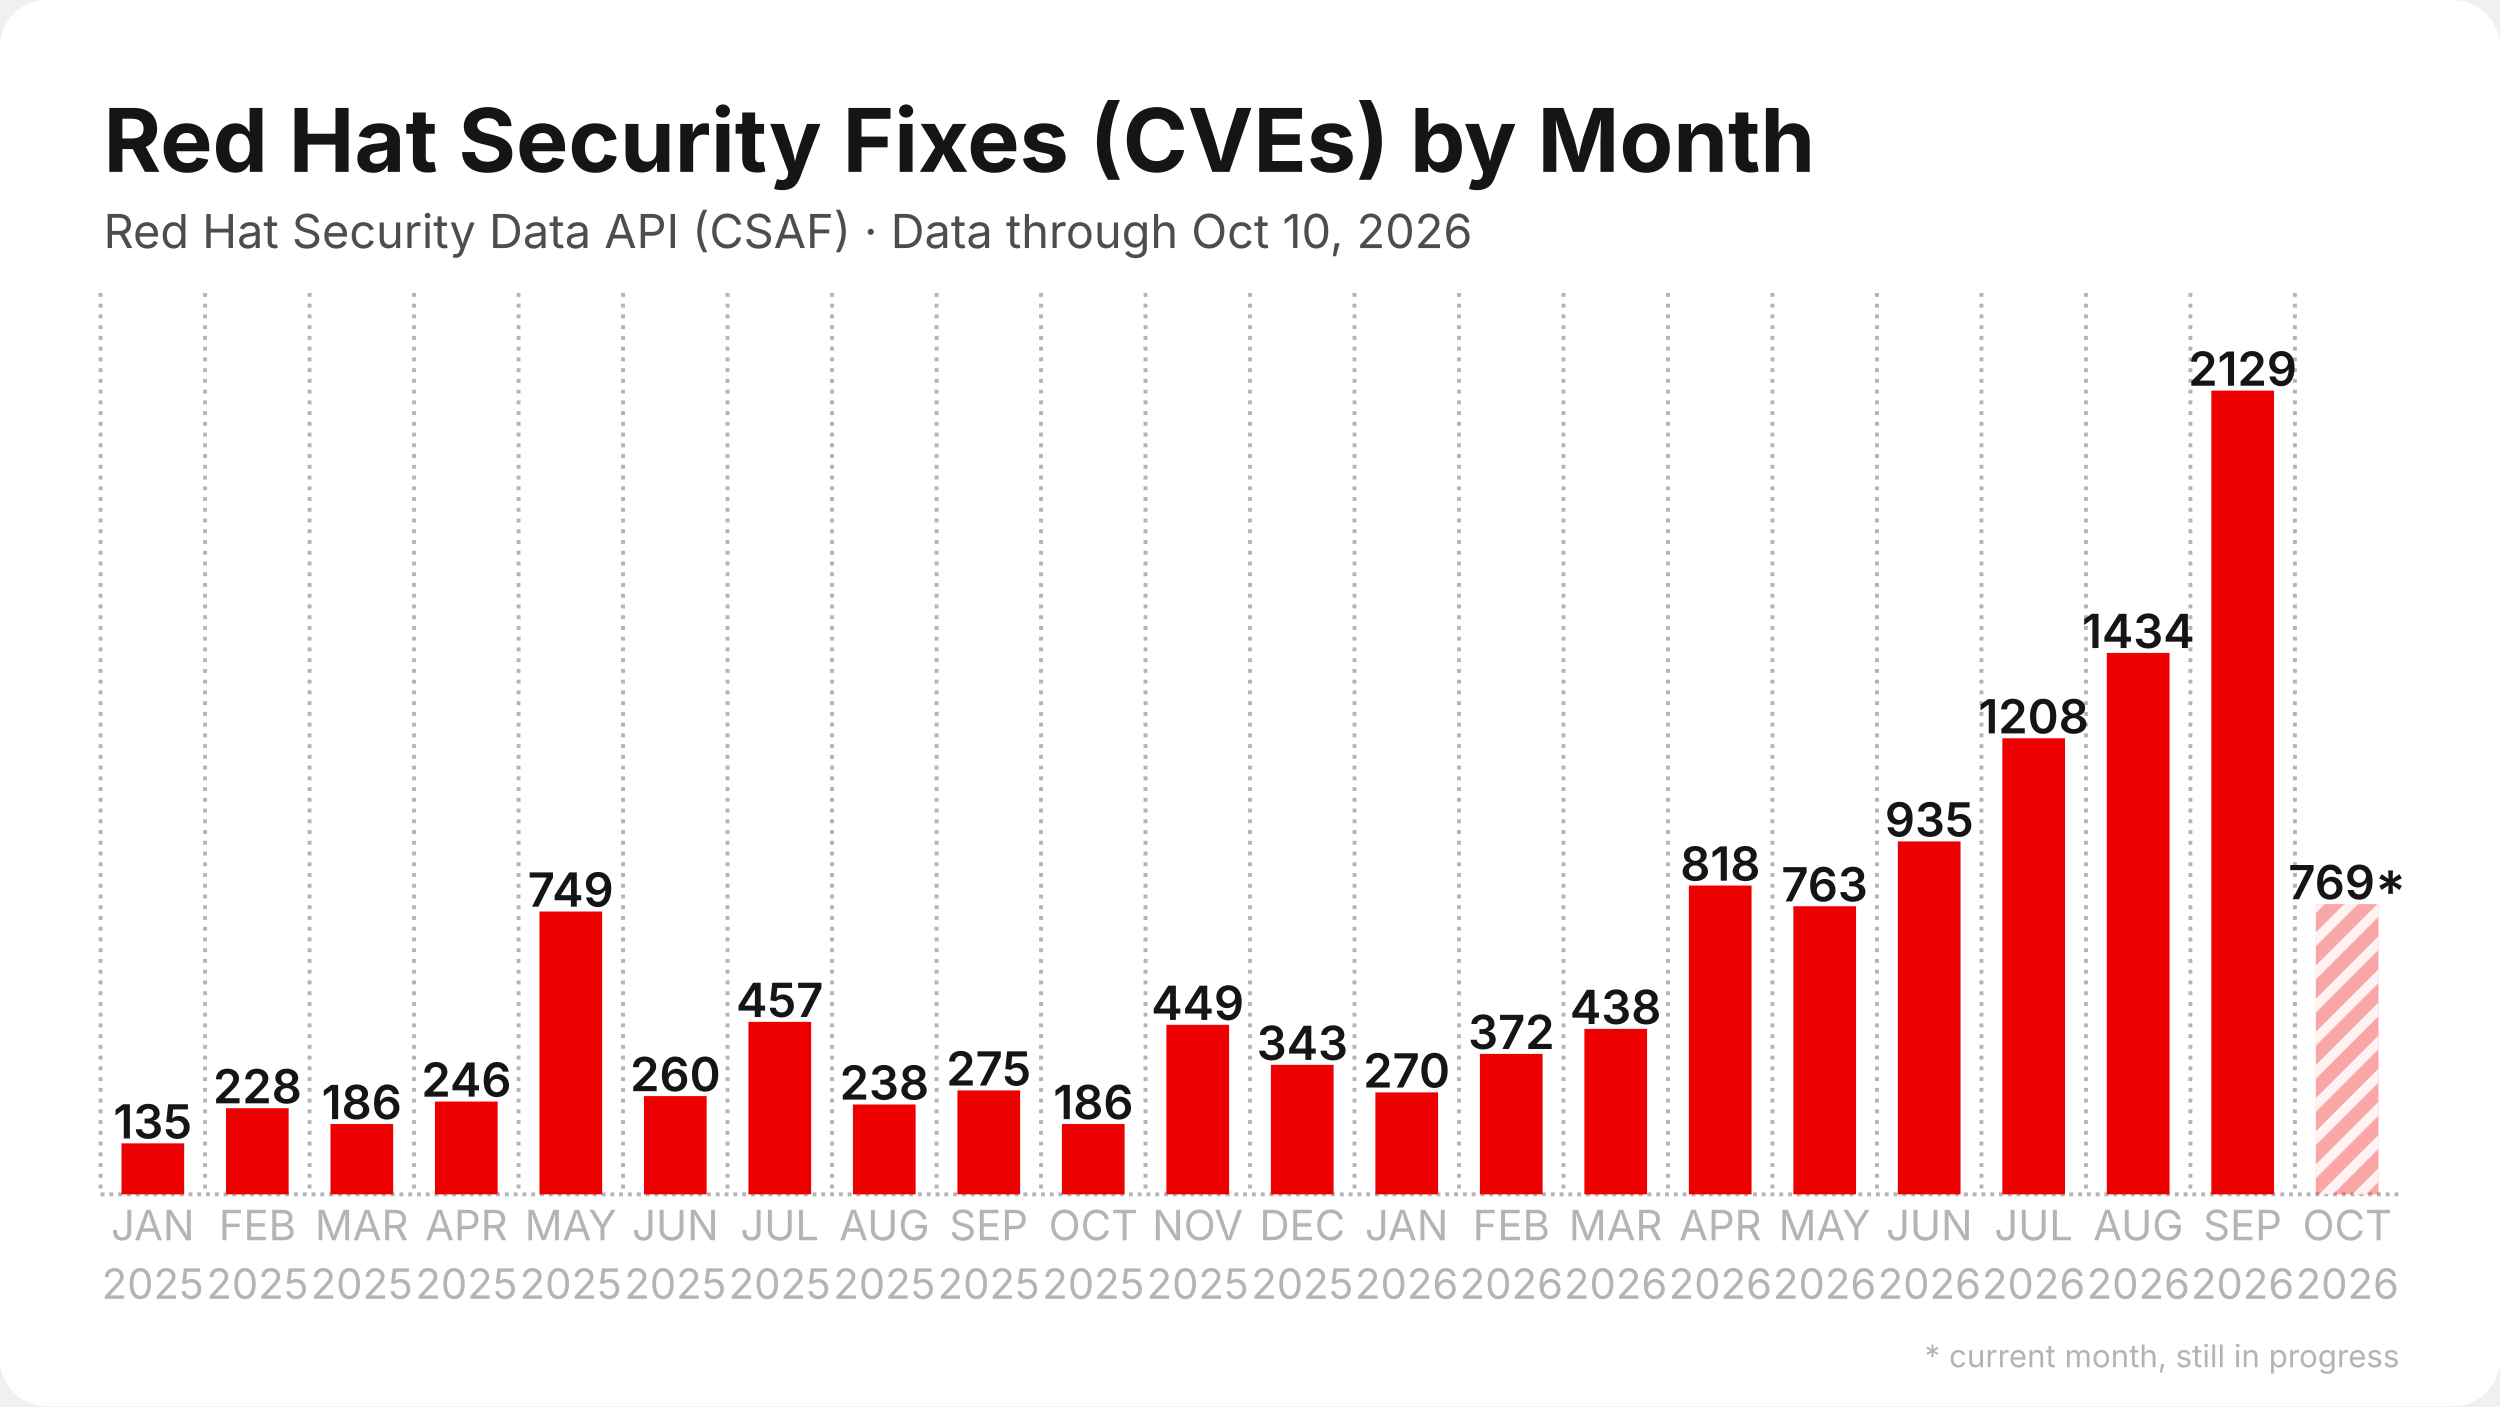
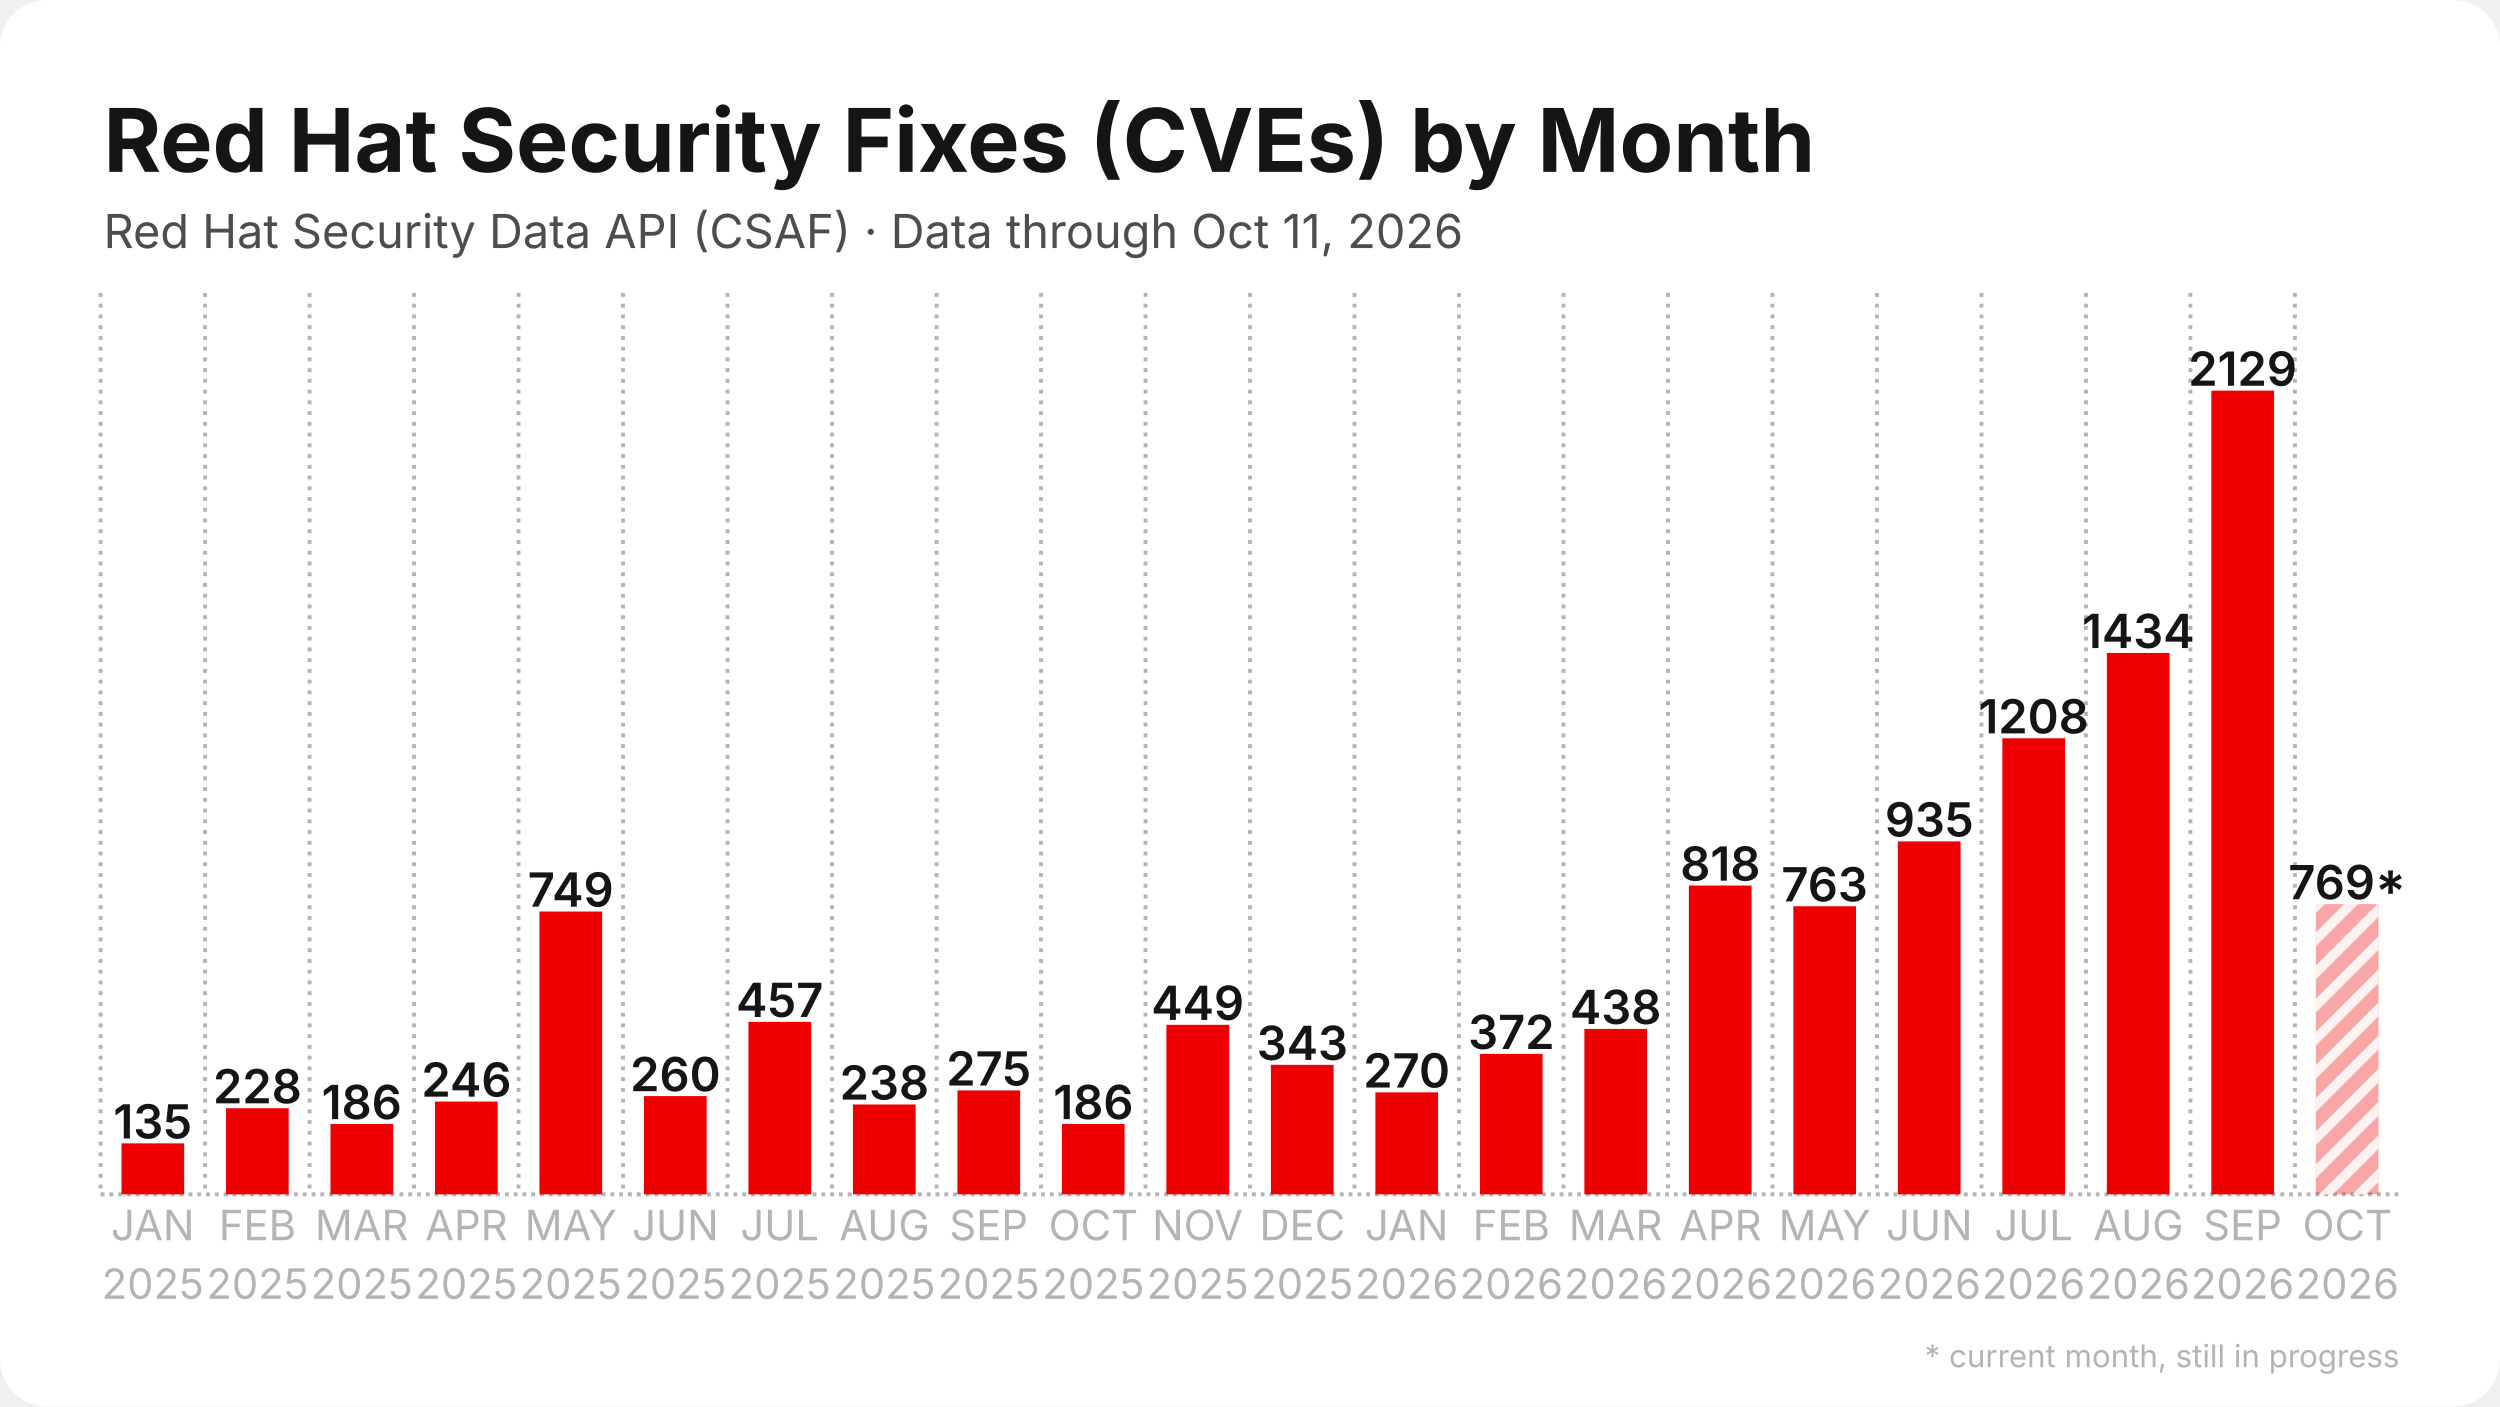
<svg xmlns="http://www.w3.org/2000/svg" width="1280" height="720" viewBox="0 0 1280 720">
  <rect width="1280" height="720" rx="24" fill="#ffffff" />
  <defs>
    <pattern id="stripes" width="12" height="12" patternUnits="userSpaceOnUse" patternTransform="rotate(45)">
      <rect width="12" height="12" fill="none" />
      <rect width="5" height="12" fill="#ffffff" opacity="0.85" />
    </pattern>
  </defs>
  <line x1="51.5" y1="611.5" x2="1228.5" y2="611.5" stroke="#b3b3b8" stroke-width="2" stroke-dasharray="2 2.5" />
  <line x1="51.5" y1="150.0" x2="51.5" y2="611.5" stroke="#b3b3b8" stroke-width="2" stroke-dasharray="2 3.5" />
  <line x1="105.0" y1="150.0" x2="105.0" y2="611.5" stroke="#b3b3b8" stroke-width="2" stroke-dasharray="2 3.5" />
  <line x1="158.5" y1="150.0" x2="158.5" y2="611.5" stroke="#b3b3b8" stroke-width="2" stroke-dasharray="2 3.5" />
  <line x1="212.0" y1="150.0" x2="212.0" y2="611.5" stroke="#b3b3b8" stroke-width="2" stroke-dasharray="2 3.5" />
  <line x1="265.5" y1="150.0" x2="265.5" y2="611.5" stroke="#b3b3b8" stroke-width="2" stroke-dasharray="2 3.5" />
  <line x1="319.0" y1="150.0" x2="319.0" y2="611.5" stroke="#b3b3b8" stroke-width="2" stroke-dasharray="2 3.5" />
  <line x1="372.5" y1="150.0" x2="372.5" y2="611.5" stroke="#b3b3b8" stroke-width="2" stroke-dasharray="2 3.5" />
  <line x1="426.0" y1="150.0" x2="426.0" y2="611.5" stroke="#b3b3b8" stroke-width="2" stroke-dasharray="2 3.5" />
  <line x1="479.5" y1="150.0" x2="479.5" y2="611.5" stroke="#b3b3b8" stroke-width="2" stroke-dasharray="2 3.5" />
  <line x1="533.0" y1="150.0" x2="533.0" y2="611.5" stroke="#b3b3b8" stroke-width="2" stroke-dasharray="2 3.5" />
  <line x1="586.5" y1="150.0" x2="586.5" y2="611.5" stroke="#b3b3b8" stroke-width="2" stroke-dasharray="2 3.5" />
  <line x1="640.0" y1="150.0" x2="640.0" y2="611.5" stroke="#b3b3b8" stroke-width="2" stroke-dasharray="2 3.5" />
  <line x1="693.5" y1="150.0" x2="693.5" y2="611.5" stroke="#b3b3b8" stroke-width="2" stroke-dasharray="2 3.5" />
  <line x1="747.0" y1="150.0" x2="747.0" y2="611.5" stroke="#b3b3b8" stroke-width="2" stroke-dasharray="2 3.5" />
  <line x1="800.5" y1="150.0" x2="800.5" y2="611.5" stroke="#b3b3b8" stroke-width="2" stroke-dasharray="2 3.5" />
  <line x1="854.0" y1="150.0" x2="854.0" y2="611.5" stroke="#b3b3b8" stroke-width="2" stroke-dasharray="2 3.5" />
  <line x1="907.5" y1="150.0" x2="907.5" y2="611.5" stroke="#b3b3b8" stroke-width="2" stroke-dasharray="2 3.5" />
  <line x1="961.0" y1="150.0" x2="961.0" y2="611.5" stroke="#b3b3b8" stroke-width="2" stroke-dasharray="2 3.5" />
  <line x1="1014.5" y1="150.0" x2="1014.5" y2="611.5" stroke="#b3b3b8" stroke-width="2" stroke-dasharray="2 3.5" />
  <line x1="1068.0" y1="150.0" x2="1068.0" y2="611.5" stroke="#b3b3b8" stroke-width="2" stroke-dasharray="2 3.5" />
  <line x1="1121.5" y1="150.0" x2="1121.5" y2="611.5" stroke="#b3b3b8" stroke-width="2" stroke-dasharray="2 3.5" />
  <line x1="1175.0" y1="150.0" x2="1175.0" y2="611.5" stroke="#b3b3b8" stroke-width="2" stroke-dasharray="2 3.5" />
  <rect x="62.2" y="585.4" width="32.1" height="26.1" fill="#ee0000" />
  <text x="78.2" y="582.9" text-anchor="middle" font-family="Inter, Segoe UI, Helvetica, Arial, sans-serif" font-size="24.1" font-weight="600" fill="#151515">135</text>
  <rect x="115.7" y="567.4" width="32.1" height="44.1" fill="#ee0000" />
  <text x="131.8" y="564.9" text-anchor="middle" font-family="Inter, Segoe UI, Helvetica, Arial, sans-serif" font-size="24.1" font-weight="600" fill="#151515">228</text>
  <rect x="169.2" y="575.5" width="32.1" height="36.0" fill="#ee0000" />
  <text x="185.2" y="573.0" text-anchor="middle" font-family="Inter, Segoe UI, Helvetica, Arial, sans-serif" font-size="24.1" font-weight="600" fill="#151515">186</text>
  <rect x="222.7" y="564.0" width="32.1" height="47.5" fill="#ee0000" />
  <text x="238.8" y="561.5" text-anchor="middle" font-family="Inter, Segoe UI, Helvetica, Arial, sans-serif" font-size="24.1" font-weight="600" fill="#151515">246</text>
  <rect x="276.2" y="466.7" width="32.1" height="144.8" fill="#ee0000" />
  <text x="292.2" y="464.2" text-anchor="middle" font-family="Inter, Segoe UI, Helvetica, Arial, sans-serif" font-size="24.1" font-weight="600" fill="#151515">749</text>
  <rect x="329.7" y="561.2" width="32.1" height="50.3" fill="#ee0000" />
  <text x="345.8" y="558.7" text-anchor="middle" font-family="Inter, Segoe UI, Helvetica, Arial, sans-serif" font-size="24.1" font-weight="600" fill="#151515">260</text>
  <rect x="383.2" y="523.2" width="32.1" height="88.3" fill="#ee0000" />
  <text x="399.2" y="520.7" text-anchor="middle" font-family="Inter, Segoe UI, Helvetica, Arial, sans-serif" font-size="24.1" font-weight="600" fill="#151515">457</text>
  <rect x="436.7" y="565.5" width="32.1" height="46.0" fill="#ee0000" />
  <text x="452.8" y="563.0" text-anchor="middle" font-family="Inter, Segoe UI, Helvetica, Arial, sans-serif" font-size="24.1" font-weight="600" fill="#151515">238</text>
  <rect x="490.2" y="558.3" width="32.1" height="53.2" fill="#ee0000" />
  <text x="506.2" y="555.8" text-anchor="middle" font-family="Inter, Segoe UI, Helvetica, Arial, sans-serif" font-size="24.1" font-weight="600" fill="#151515">275</text>
  <rect x="543.7" y="575.5" width="32.1" height="36.0" fill="#ee0000" />
  <text x="559.8" y="573.0" text-anchor="middle" font-family="Inter, Segoe UI, Helvetica, Arial, sans-serif" font-size="24.1" font-weight="600" fill="#151515">186</text>
  <rect x="597.2" y="524.7" width="32.1" height="86.8" fill="#ee0000" />
  <text x="613.2" y="522.2" text-anchor="middle" font-family="Inter, Segoe UI, Helvetica, Arial, sans-serif" font-size="24.1" font-weight="600" fill="#151515">449</text>
  <rect x="650.7" y="545.2" width="32.1" height="66.3" fill="#ee0000" />
  <text x="666.8" y="542.7" text-anchor="middle" font-family="Inter, Segoe UI, Helvetica, Arial, sans-serif" font-size="24.1" font-weight="600" fill="#151515">343</text>
  <rect x="704.2" y="559.3" width="32.1" height="52.2" fill="#ee0000" />
  <text x="720.2" y="556.8" text-anchor="middle" font-family="Inter, Segoe UI, Helvetica, Arial, sans-serif" font-size="24.1" font-weight="600" fill="#151515">270</text>
  <rect x="757.7" y="539.6" width="32.1" height="71.9" fill="#ee0000" />
  <text x="773.8" y="537.1" text-anchor="middle" font-family="Inter, Segoe UI, Helvetica, Arial, sans-serif" font-size="24.1" font-weight="600" fill="#151515">372</text>
  <rect x="811.2" y="526.8" width="32.1" height="84.7" fill="#ee0000" />
  <text x="827.2" y="524.3" text-anchor="middle" font-family="Inter, Segoe UI, Helvetica, Arial, sans-serif" font-size="24.1" font-weight="600" fill="#151515">438</text>
  <rect x="864.7" y="453.4" width="32.1" height="158.1" fill="#ee0000" />
  <text x="880.8" y="450.9" text-anchor="middle" font-family="Inter, Segoe UI, Helvetica, Arial, sans-serif" font-size="24.1" font-weight="600" fill="#151515">818</text>
  <rect x="918.2" y="464.0" width="32.1" height="147.5" fill="#ee0000" />
  <text x="934.2" y="461.5" text-anchor="middle" font-family="Inter, Segoe UI, Helvetica, Arial, sans-serif" font-size="24.1" font-weight="600" fill="#151515">763</text>
  <rect x="971.7" y="430.8" width="32.1" height="180.7" fill="#ee0000" />
  <text x="987.8" y="428.3" text-anchor="middle" font-family="Inter, Segoe UI, Helvetica, Arial, sans-serif" font-size="24.1" font-weight="600" fill="#151515">935</text>
  <rect x="1025.2" y="378.0" width="32.1" height="233.5" fill="#ee0000" />
  <text x="1041.2" y="375.5" text-anchor="middle" font-family="Inter, Segoe UI, Helvetica, Arial, sans-serif" font-size="24.1" font-weight="600" fill="#151515">1208</text>
  <rect x="1078.7" y="334.3" width="32.1" height="277.2" fill="#ee0000" />
  <text x="1094.8" y="331.8" text-anchor="middle" font-family="Inter, Segoe UI, Helvetica, Arial, sans-serif" font-size="24.1" font-weight="600" fill="#151515">1434</text>
  <rect x="1132.2" y="200.0" width="32.1" height="411.5" fill="#ee0000" />
  <text x="1148.2" y="197.5" text-anchor="middle" font-family="Inter, Segoe UI, Helvetica, Arial, sans-serif" font-size="24.1" font-weight="600" fill="#151515">2129</text>
  <rect x="1185.7" y="462.9" width="32.1" height="148.6" fill="#ee0000" opacity="0.35" />
  <rect x="1185.7" y="462.9" width="32.1" height="148.6" fill="url(#stripes)" />
  <text x="1201.8" y="460.4" text-anchor="middle" font-family="Inter, Segoe UI, Helvetica, Arial, sans-serif" font-size="24.1" font-weight="600" fill="#151515">769*</text>
  <text x="78.2" y="635" text-anchor="middle" font-family="Inter, Segoe UI, Helvetica, Arial, sans-serif" font-size="21.4" fill="#b3b3b8">JAN</text>
  <text x="78.2" y="665" text-anchor="middle" font-family="Inter, Segoe UI, Helvetica, Arial, sans-serif" font-size="21.4" fill="#b3b3b8">2025</text>
  <text x="131.8" y="635" text-anchor="middle" font-family="Inter, Segoe UI, Helvetica, Arial, sans-serif" font-size="21.4" fill="#b3b3b8">FEB</text>
  <text x="131.8" y="665" text-anchor="middle" font-family="Inter, Segoe UI, Helvetica, Arial, sans-serif" font-size="21.4" fill="#b3b3b8">2025</text>
  <text x="185.2" y="635" text-anchor="middle" font-family="Inter, Segoe UI, Helvetica, Arial, sans-serif" font-size="21.4" fill="#b3b3b8">MAR</text>
  <text x="185.2" y="665" text-anchor="middle" font-family="Inter, Segoe UI, Helvetica, Arial, sans-serif" font-size="21.4" fill="#b3b3b8">2025</text>
  <text x="238.8" y="635" text-anchor="middle" font-family="Inter, Segoe UI, Helvetica, Arial, sans-serif" font-size="21.4" fill="#b3b3b8">APR</text>
  <text x="238.8" y="665" text-anchor="middle" font-family="Inter, Segoe UI, Helvetica, Arial, sans-serif" font-size="21.4" fill="#b3b3b8">2025</text>
  <text x="292.2" y="635" text-anchor="middle" font-family="Inter, Segoe UI, Helvetica, Arial, sans-serif" font-size="21.4" fill="#b3b3b8">MAY</text>
  <text x="292.2" y="665" text-anchor="middle" font-family="Inter, Segoe UI, Helvetica, Arial, sans-serif" font-size="21.4" fill="#b3b3b8">2025</text>
  <text x="345.8" y="635" text-anchor="middle" font-family="Inter, Segoe UI, Helvetica, Arial, sans-serif" font-size="21.4" fill="#b3b3b8">JUN</text>
  <text x="345.8" y="665" text-anchor="middle" font-family="Inter, Segoe UI, Helvetica, Arial, sans-serif" font-size="21.4" fill="#b3b3b8">2025</text>
  <text x="399.2" y="635" text-anchor="middle" font-family="Inter, Segoe UI, Helvetica, Arial, sans-serif" font-size="21.4" fill="#b3b3b8">JUL</text>
  <text x="399.2" y="665" text-anchor="middle" font-family="Inter, Segoe UI, Helvetica, Arial, sans-serif" font-size="21.4" fill="#b3b3b8">2025</text>
  <text x="452.8" y="635" text-anchor="middle" font-family="Inter, Segoe UI, Helvetica, Arial, sans-serif" font-size="21.4" fill="#b3b3b8">AUG</text>
  <text x="452.8" y="665" text-anchor="middle" font-family="Inter, Segoe UI, Helvetica, Arial, sans-serif" font-size="21.4" fill="#b3b3b8">2025</text>
  <text x="506.2" y="635" text-anchor="middle" font-family="Inter, Segoe UI, Helvetica, Arial, sans-serif" font-size="21.4" fill="#b3b3b8">SEP</text>
  <text x="506.2" y="665" text-anchor="middle" font-family="Inter, Segoe UI, Helvetica, Arial, sans-serif" font-size="21.4" fill="#b3b3b8">2025</text>
  <text x="559.8" y="635" text-anchor="middle" font-family="Inter, Segoe UI, Helvetica, Arial, sans-serif" font-size="21.4" fill="#b3b3b8">OCT</text>
  <text x="559.8" y="665" text-anchor="middle" font-family="Inter, Segoe UI, Helvetica, Arial, sans-serif" font-size="21.4" fill="#b3b3b8">2025</text>
  <text x="613.2" y="635" text-anchor="middle" font-family="Inter, Segoe UI, Helvetica, Arial, sans-serif" font-size="21.4" fill="#b3b3b8">NOV</text>
  <text x="613.2" y="665" text-anchor="middle" font-family="Inter, Segoe UI, Helvetica, Arial, sans-serif" font-size="21.4" fill="#b3b3b8">2025</text>
  <text x="666.8" y="635" text-anchor="middle" font-family="Inter, Segoe UI, Helvetica, Arial, sans-serif" font-size="21.4" fill="#b3b3b8">DEC</text>
  <text x="666.8" y="665" text-anchor="middle" font-family="Inter, Segoe UI, Helvetica, Arial, sans-serif" font-size="21.4" fill="#b3b3b8">2025</text>
  <text x="720.2" y="635" text-anchor="middle" font-family="Inter, Segoe UI, Helvetica, Arial, sans-serif" font-size="21.4" fill="#b3b3b8">JAN</text>
  <text x="720.2" y="665" text-anchor="middle" font-family="Inter, Segoe UI, Helvetica, Arial, sans-serif" font-size="21.4" fill="#b3b3b8">2026</text>
  <text x="773.8" y="635" text-anchor="middle" font-family="Inter, Segoe UI, Helvetica, Arial, sans-serif" font-size="21.4" fill="#b3b3b8">FEB</text>
  <text x="773.8" y="665" text-anchor="middle" font-family="Inter, Segoe UI, Helvetica, Arial, sans-serif" font-size="21.4" fill="#b3b3b8">2026</text>
  <text x="827.2" y="635" text-anchor="middle" font-family="Inter, Segoe UI, Helvetica, Arial, sans-serif" font-size="21.4" fill="#b3b3b8">MAR</text>
  <text x="827.2" y="665" text-anchor="middle" font-family="Inter, Segoe UI, Helvetica, Arial, sans-serif" font-size="21.4" fill="#b3b3b8">2026</text>
  <text x="880.8" y="635" text-anchor="middle" font-family="Inter, Segoe UI, Helvetica, Arial, sans-serif" font-size="21.4" fill="#b3b3b8">APR</text>
  <text x="880.8" y="665" text-anchor="middle" font-family="Inter, Segoe UI, Helvetica, Arial, sans-serif" font-size="21.4" fill="#b3b3b8">2026</text>
  <text x="934.2" y="635" text-anchor="middle" font-family="Inter, Segoe UI, Helvetica, Arial, sans-serif" font-size="21.4" fill="#b3b3b8">MAY</text>
  <text x="934.2" y="665" text-anchor="middle" font-family="Inter, Segoe UI, Helvetica, Arial, sans-serif" font-size="21.4" fill="#b3b3b8">2026</text>
  <text x="987.8" y="635" text-anchor="middle" font-family="Inter, Segoe UI, Helvetica, Arial, sans-serif" font-size="21.4" fill="#b3b3b8">JUN</text>
  <text x="987.8" y="665" text-anchor="middle" font-family="Inter, Segoe UI, Helvetica, Arial, sans-serif" font-size="21.4" fill="#b3b3b8">2026</text>
  <text x="1041.2" y="635" text-anchor="middle" font-family="Inter, Segoe UI, Helvetica, Arial, sans-serif" font-size="21.4" fill="#b3b3b8">JUL</text>
  <text x="1041.2" y="665" text-anchor="middle" font-family="Inter, Segoe UI, Helvetica, Arial, sans-serif" font-size="21.4" fill="#b3b3b8">2026</text>
  <text x="1094.8" y="635" text-anchor="middle" font-family="Inter, Segoe UI, Helvetica, Arial, sans-serif" font-size="21.4" fill="#b3b3b8">AUG</text>
  <text x="1094.8" y="665" text-anchor="middle" font-family="Inter, Segoe UI, Helvetica, Arial, sans-serif" font-size="21.4" fill="#b3b3b8">2026</text>
  <text x="1148.2" y="635" text-anchor="middle" font-family="Inter, Segoe UI, Helvetica, Arial, sans-serif" font-size="21.4" fill="#b3b3b8">SEP</text>
  <text x="1148.2" y="665" text-anchor="middle" font-family="Inter, Segoe UI, Helvetica, Arial, sans-serif" font-size="21.4" fill="#b3b3b8">2026</text>
  <text x="1201.8" y="635" text-anchor="middle" font-family="Inter, Segoe UI, Helvetica, Arial, sans-serif" font-size="21.4" fill="#b3b3b8">OCT</text>
  <text x="1201.8" y="665" text-anchor="middle" font-family="Inter, Segoe UI, Helvetica, Arial, sans-serif" font-size="21.4" fill="#b3b3b8">2026</text>
  <text x="53.0" y="88.0" font-family="Inter, Segoe UI, Helvetica, Arial, sans-serif" font-size="45" font-weight="700" fill="#151515">Red Hat Security Fixes (CVEs) by Month</text>
-   <text x="53.0" y="127.0" font-family="Inter, Segoe UI, Helvetica, Arial, sans-serif" font-size="24" fill="#4d4d4d">Red Hat Security Data API (CSAF) · Data through Oct 10, 2026</text>
+   <text x="53.0" y="127.0" font-family="Inter, Segoe UI, Helvetica, Arial, sans-serif" font-size="24" fill="#4d4d4d">Red Hat Security Data API (CSAF) · Data through Oct 11, 2026</text>
  <text x="1228.5" y="700" text-anchor="end" font-family="Inter, Segoe UI, Helvetica, Arial, sans-serif" font-size="16" fill="#b3b3b8">* current month, still in progress</text>
</svg>
